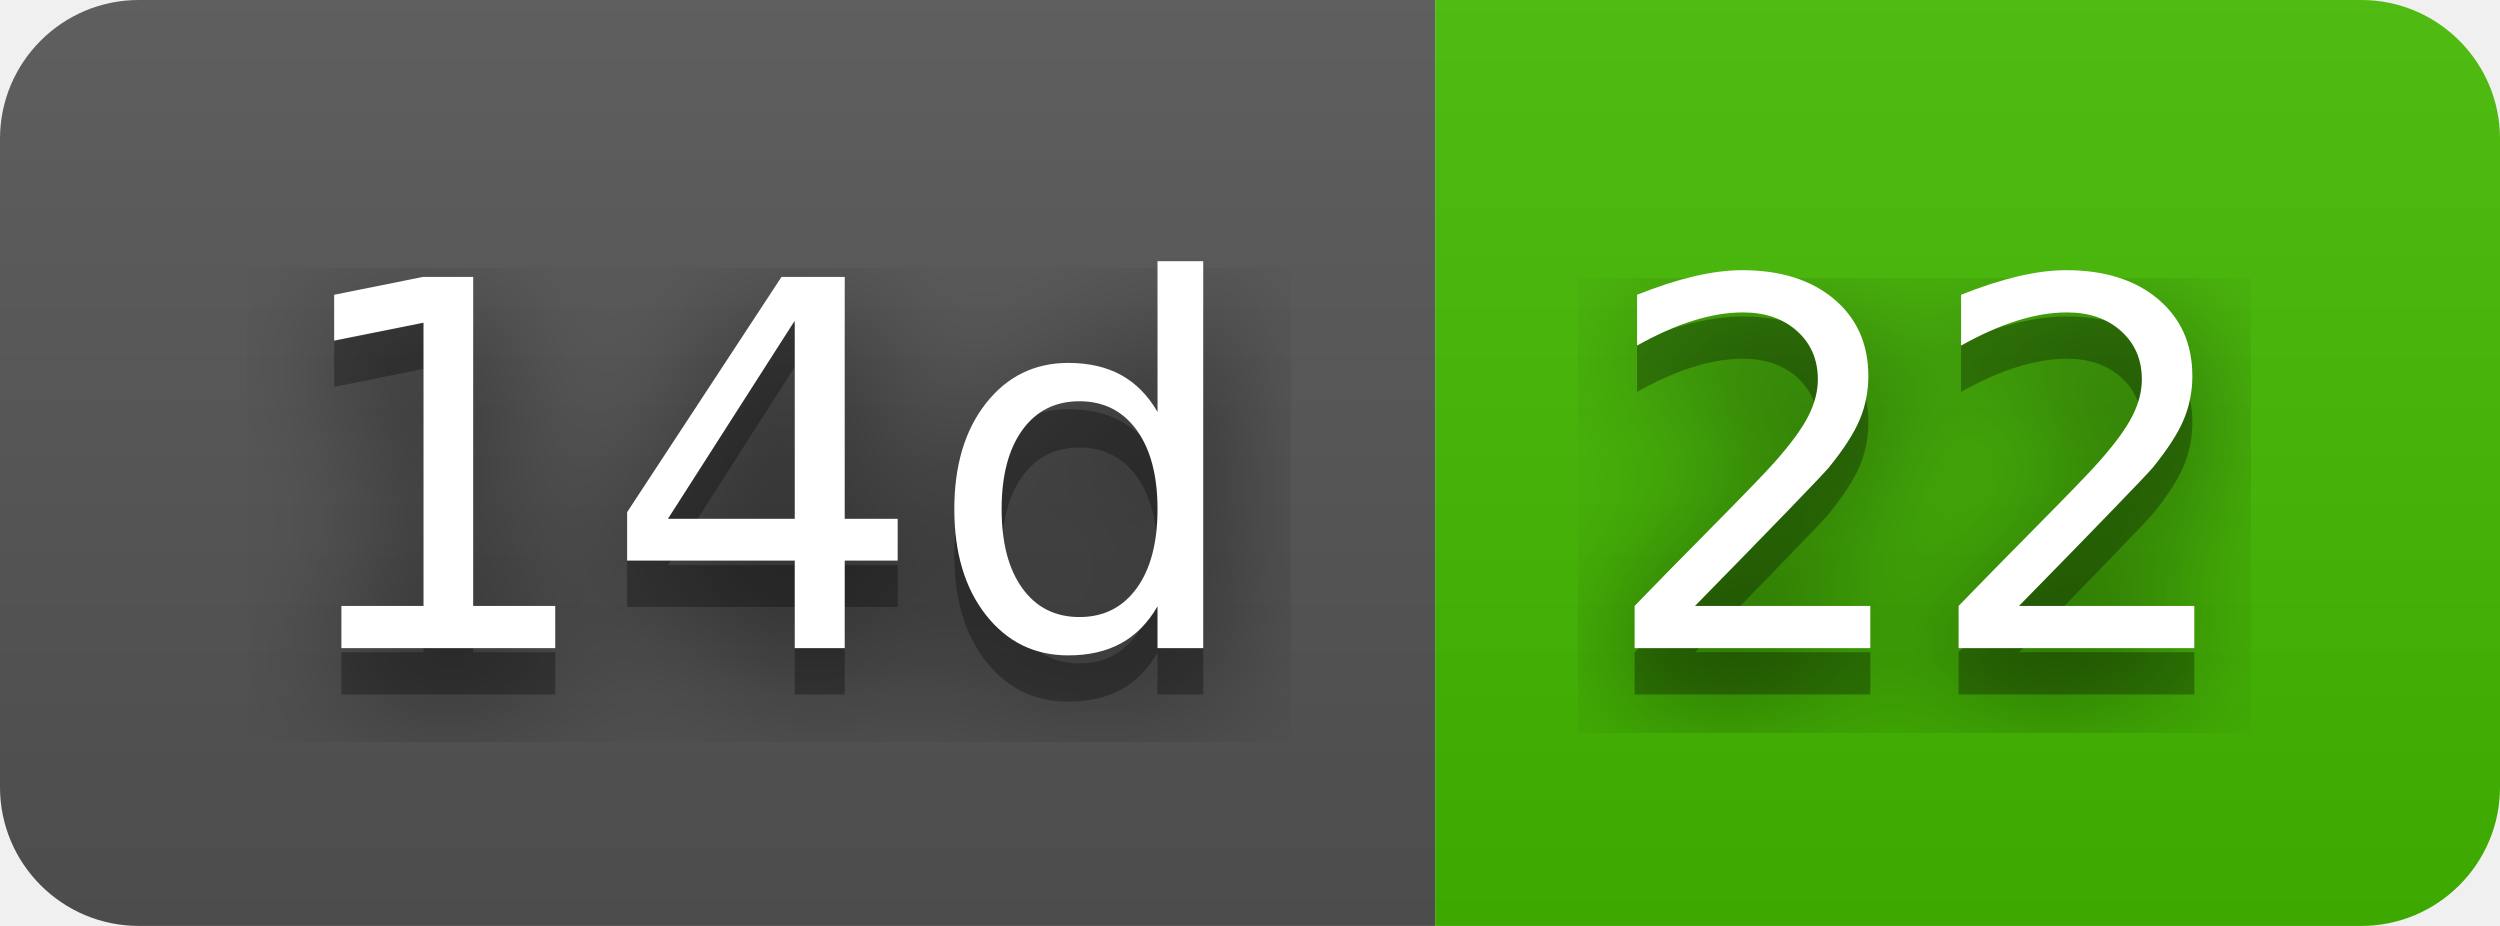
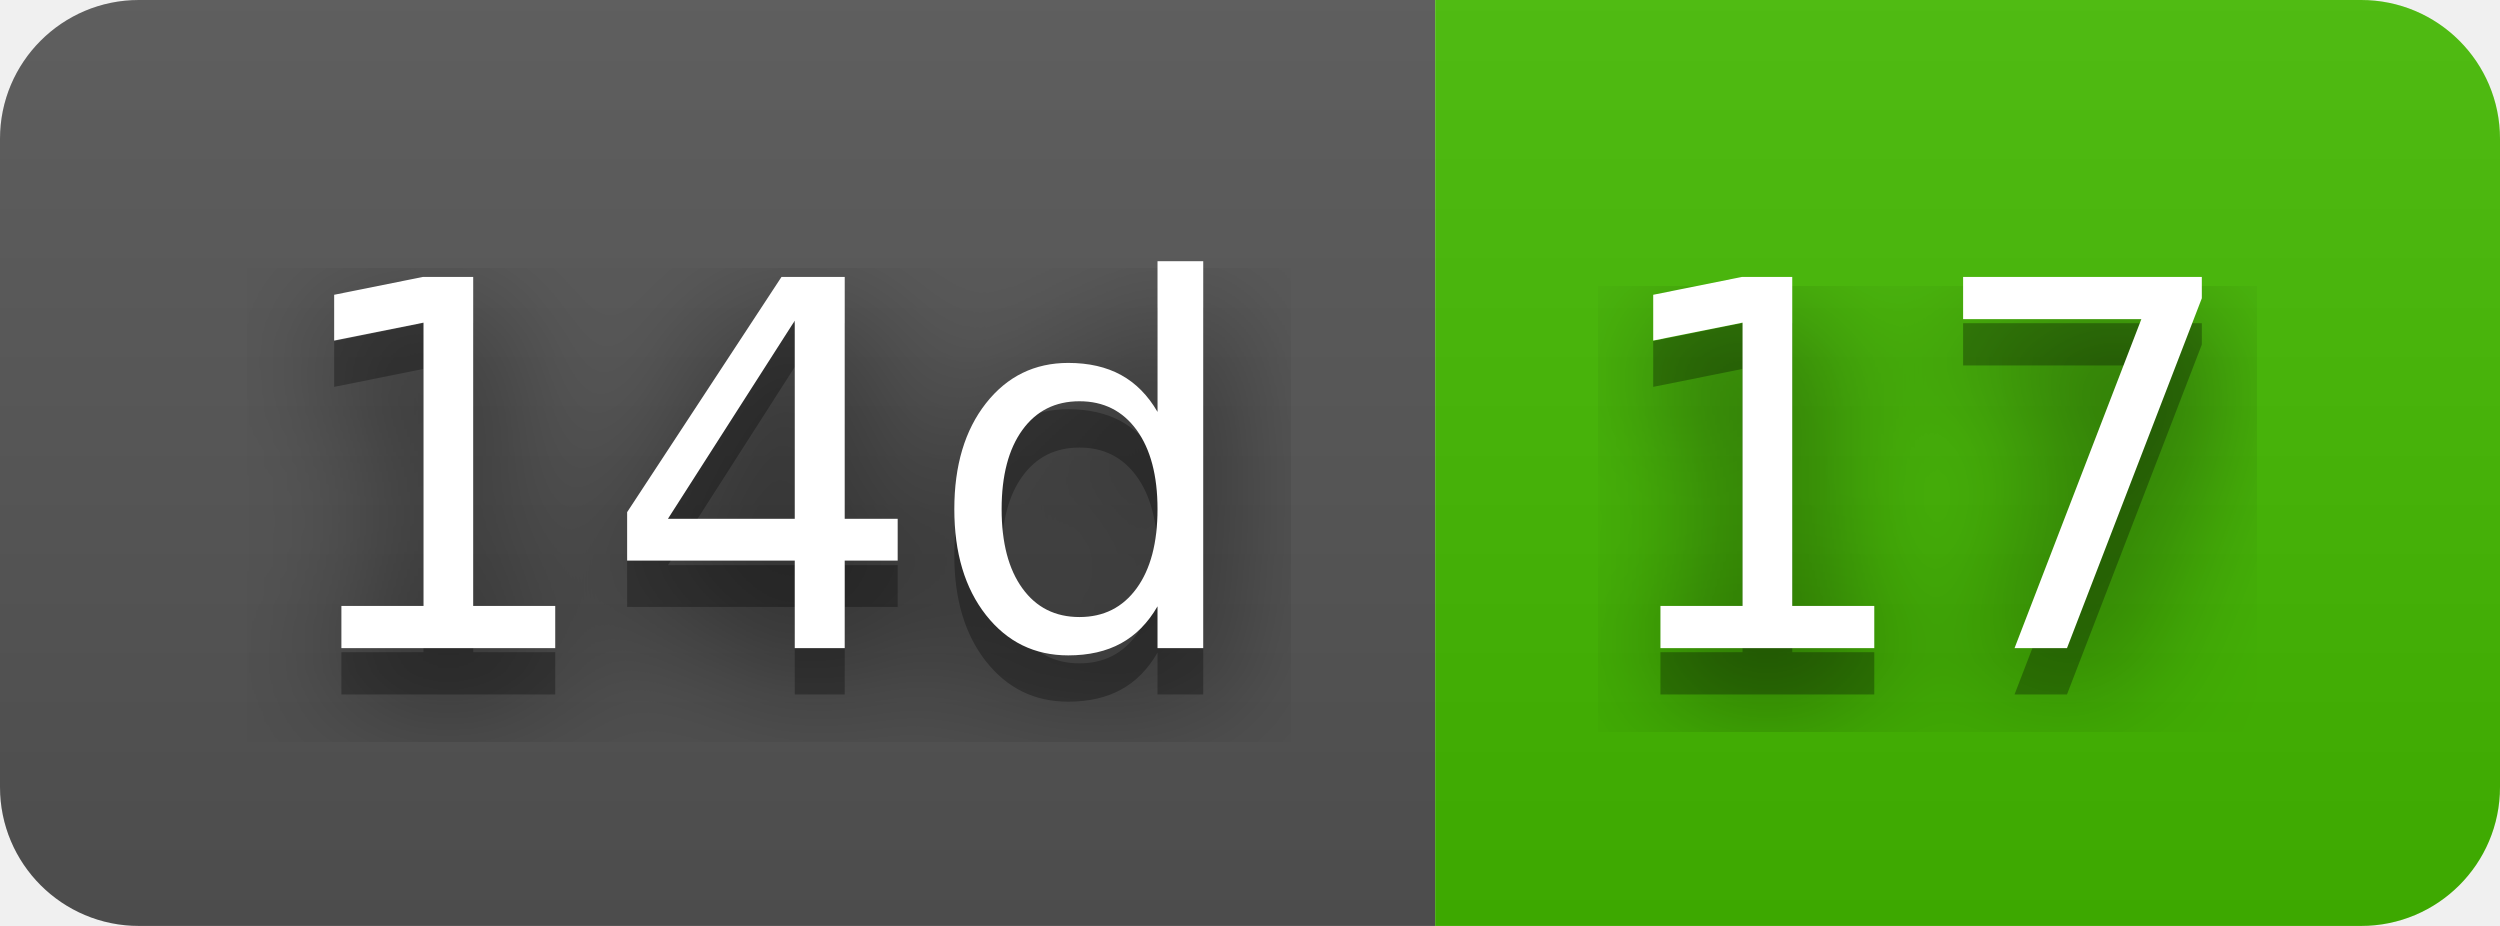
- <svg xmlns="http://www.w3.org/2000/svg" width="54" height="20" role="img" aria-label="14d: 22">
+ <svg xmlns="http://www.w3.org/2000/svg" width="54" height="20" role="img" aria-label="14d: 17">
  <filter id="blur">
    <feGaussianBlur stdDeviation="16" />
  </filter>
  <linearGradient id="s" x2="0" y2="100%">
    <stop offset="0" stop-color="#bbb" stop-opacity=".1" />
    <stop offset="1" stop-opacity=".1" />
  </linearGradient>
  <clipPath id="r">
    <rect width="54" height="20" rx="3" />
  </clipPath>
  <g clip-path="url(#r)">
    <rect width="31" height="20" fill="#555" />
    <rect x="31" width="23" height="20" fill="#4b0" />
    <rect width="54" height="20" fill="url(#s)" />
  </g>
  <g fill="#fff" text-anchor="middle" font-family="Verdana,Geneva,DejaVu Sans,sans-serif" text-rendering="geometricPrecision" font-size="110">
    <g transform="scale(.1)">
      <g aria-hidden="true" fill="#010101">
        <text x="165" y="150" fill-opacity=".8" filter="url(#blur)" textLength="210">14d</text>
        <text x="165" y="150" fill-opacity=".3" textLength="210">14d</text>
      </g>
      <text x="165" y="140" textLength="210">14d</text>
    </g>
    <g transform="scale(.1)">
      <g aria-hidden="true" fill="#010101">
-         <text x="415" y="150" fill-opacity=".8" filter="url(#blur)" textLength="130">22</text>
-         <text x="415" y="150" fill-opacity=".3" textLength="130">22</text>
+         <text x="415" y="150" fill-opacity=".8" filter="url(#blur)" textLength="130">17</text>
+         <text x="415" y="150" fill-opacity=".3" textLength="130">17</text>
      </g>
-       <text x="415" y="140" textLength="130">22</text>
+       <text x="415" y="140" textLength="130">17</text>
    </g>
  </g>
</svg>
